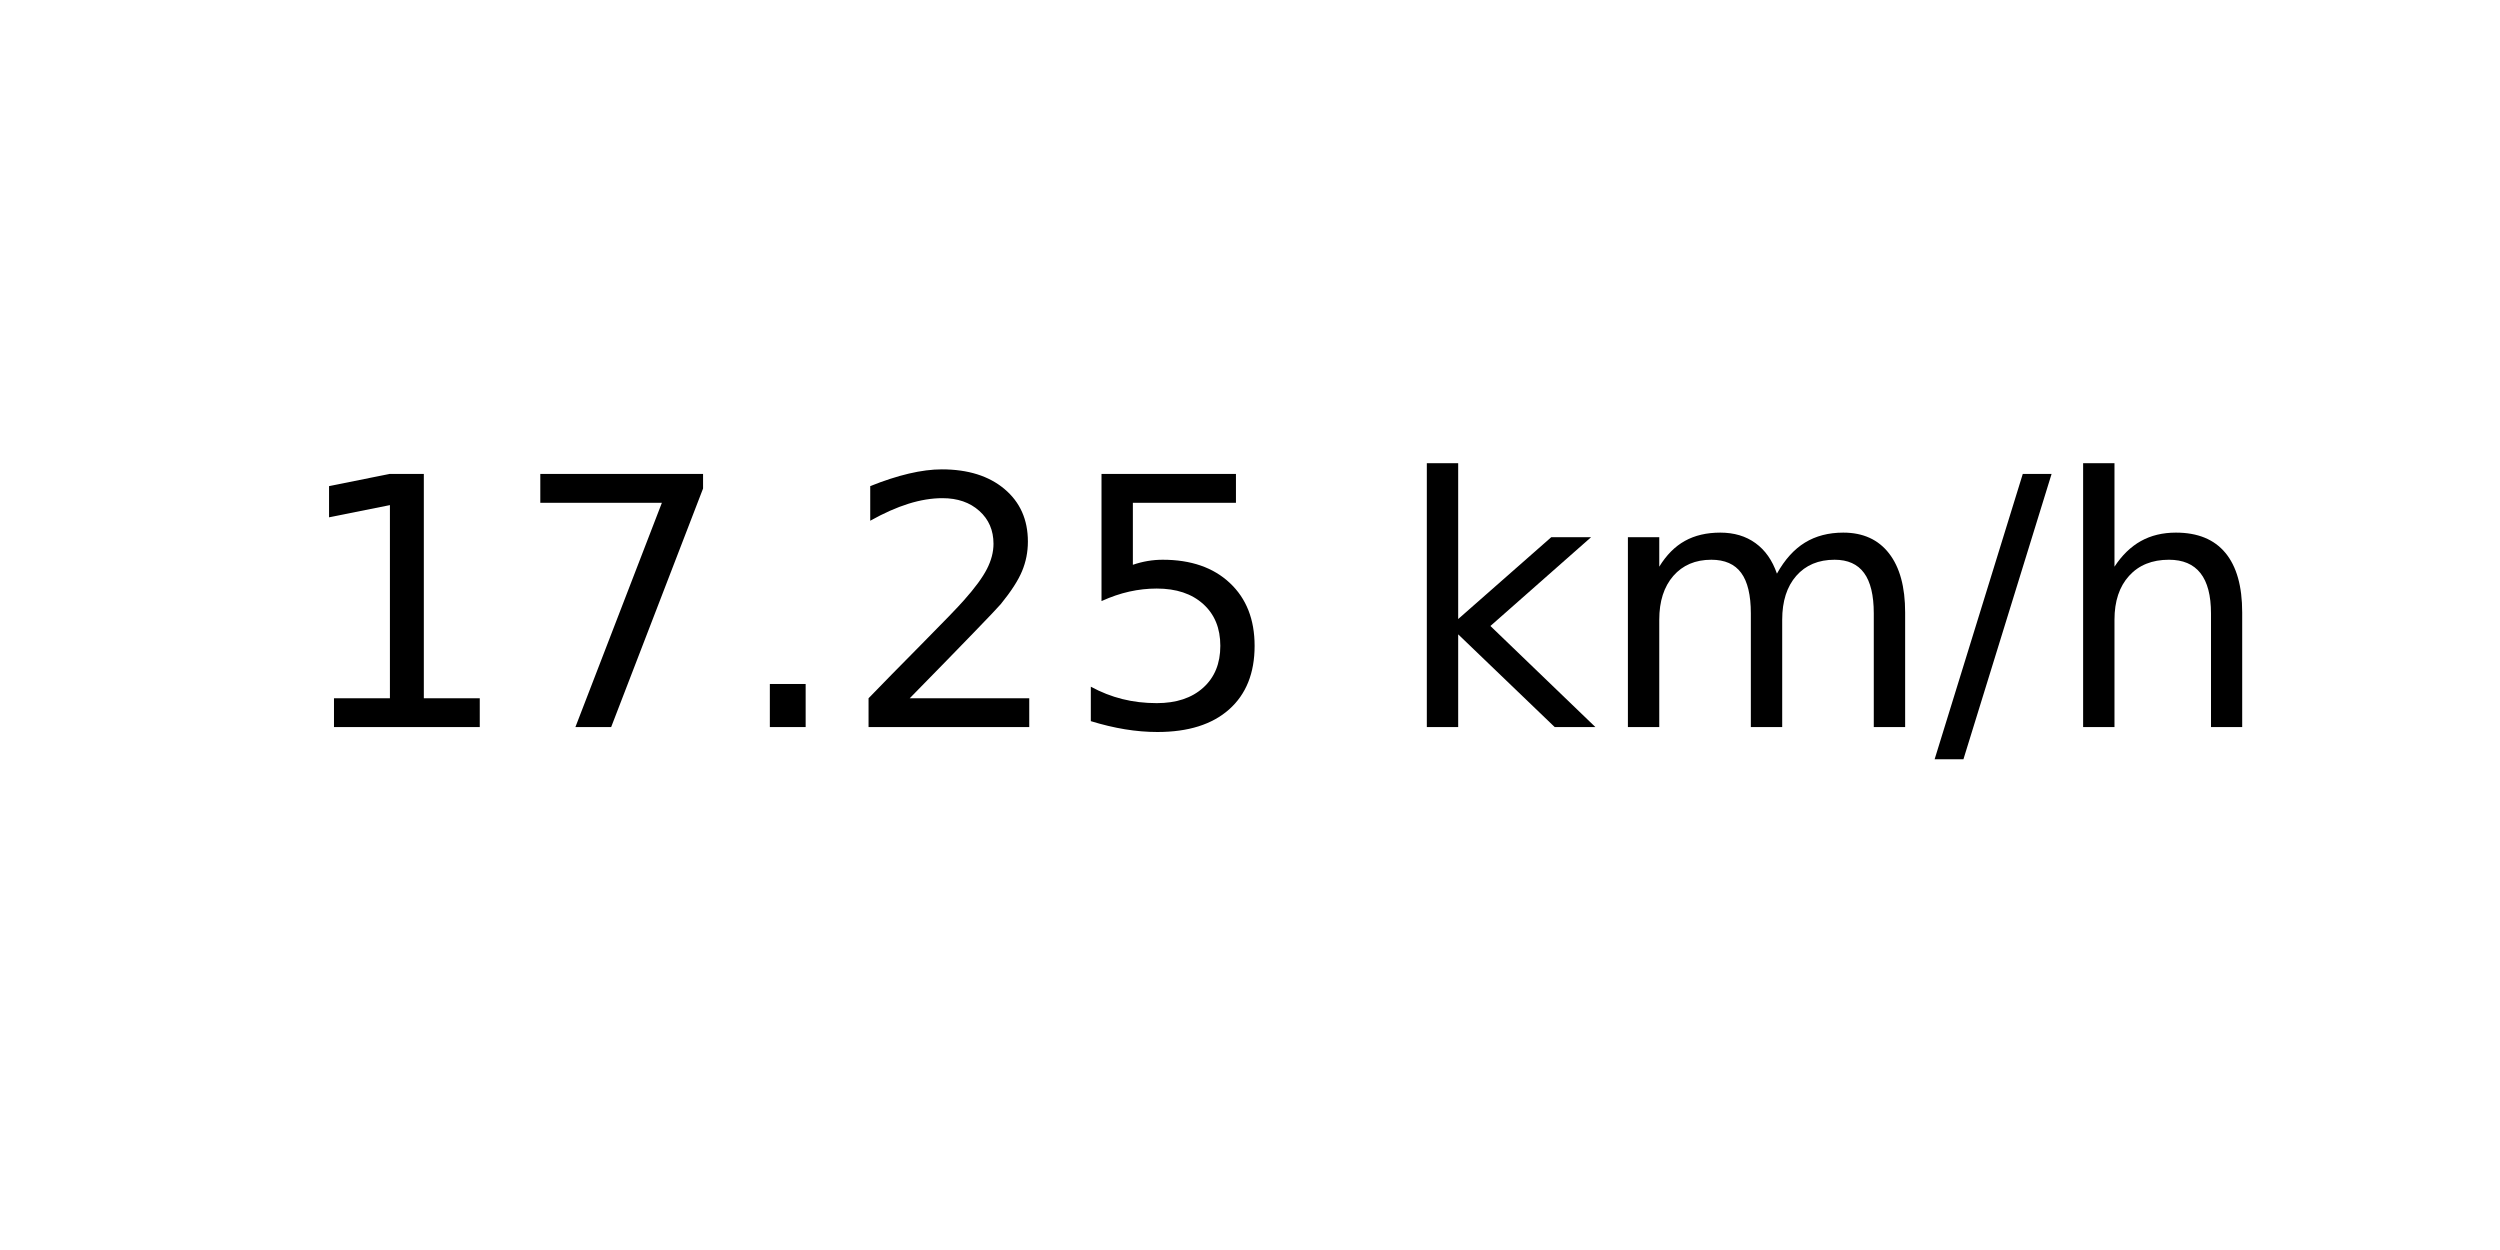
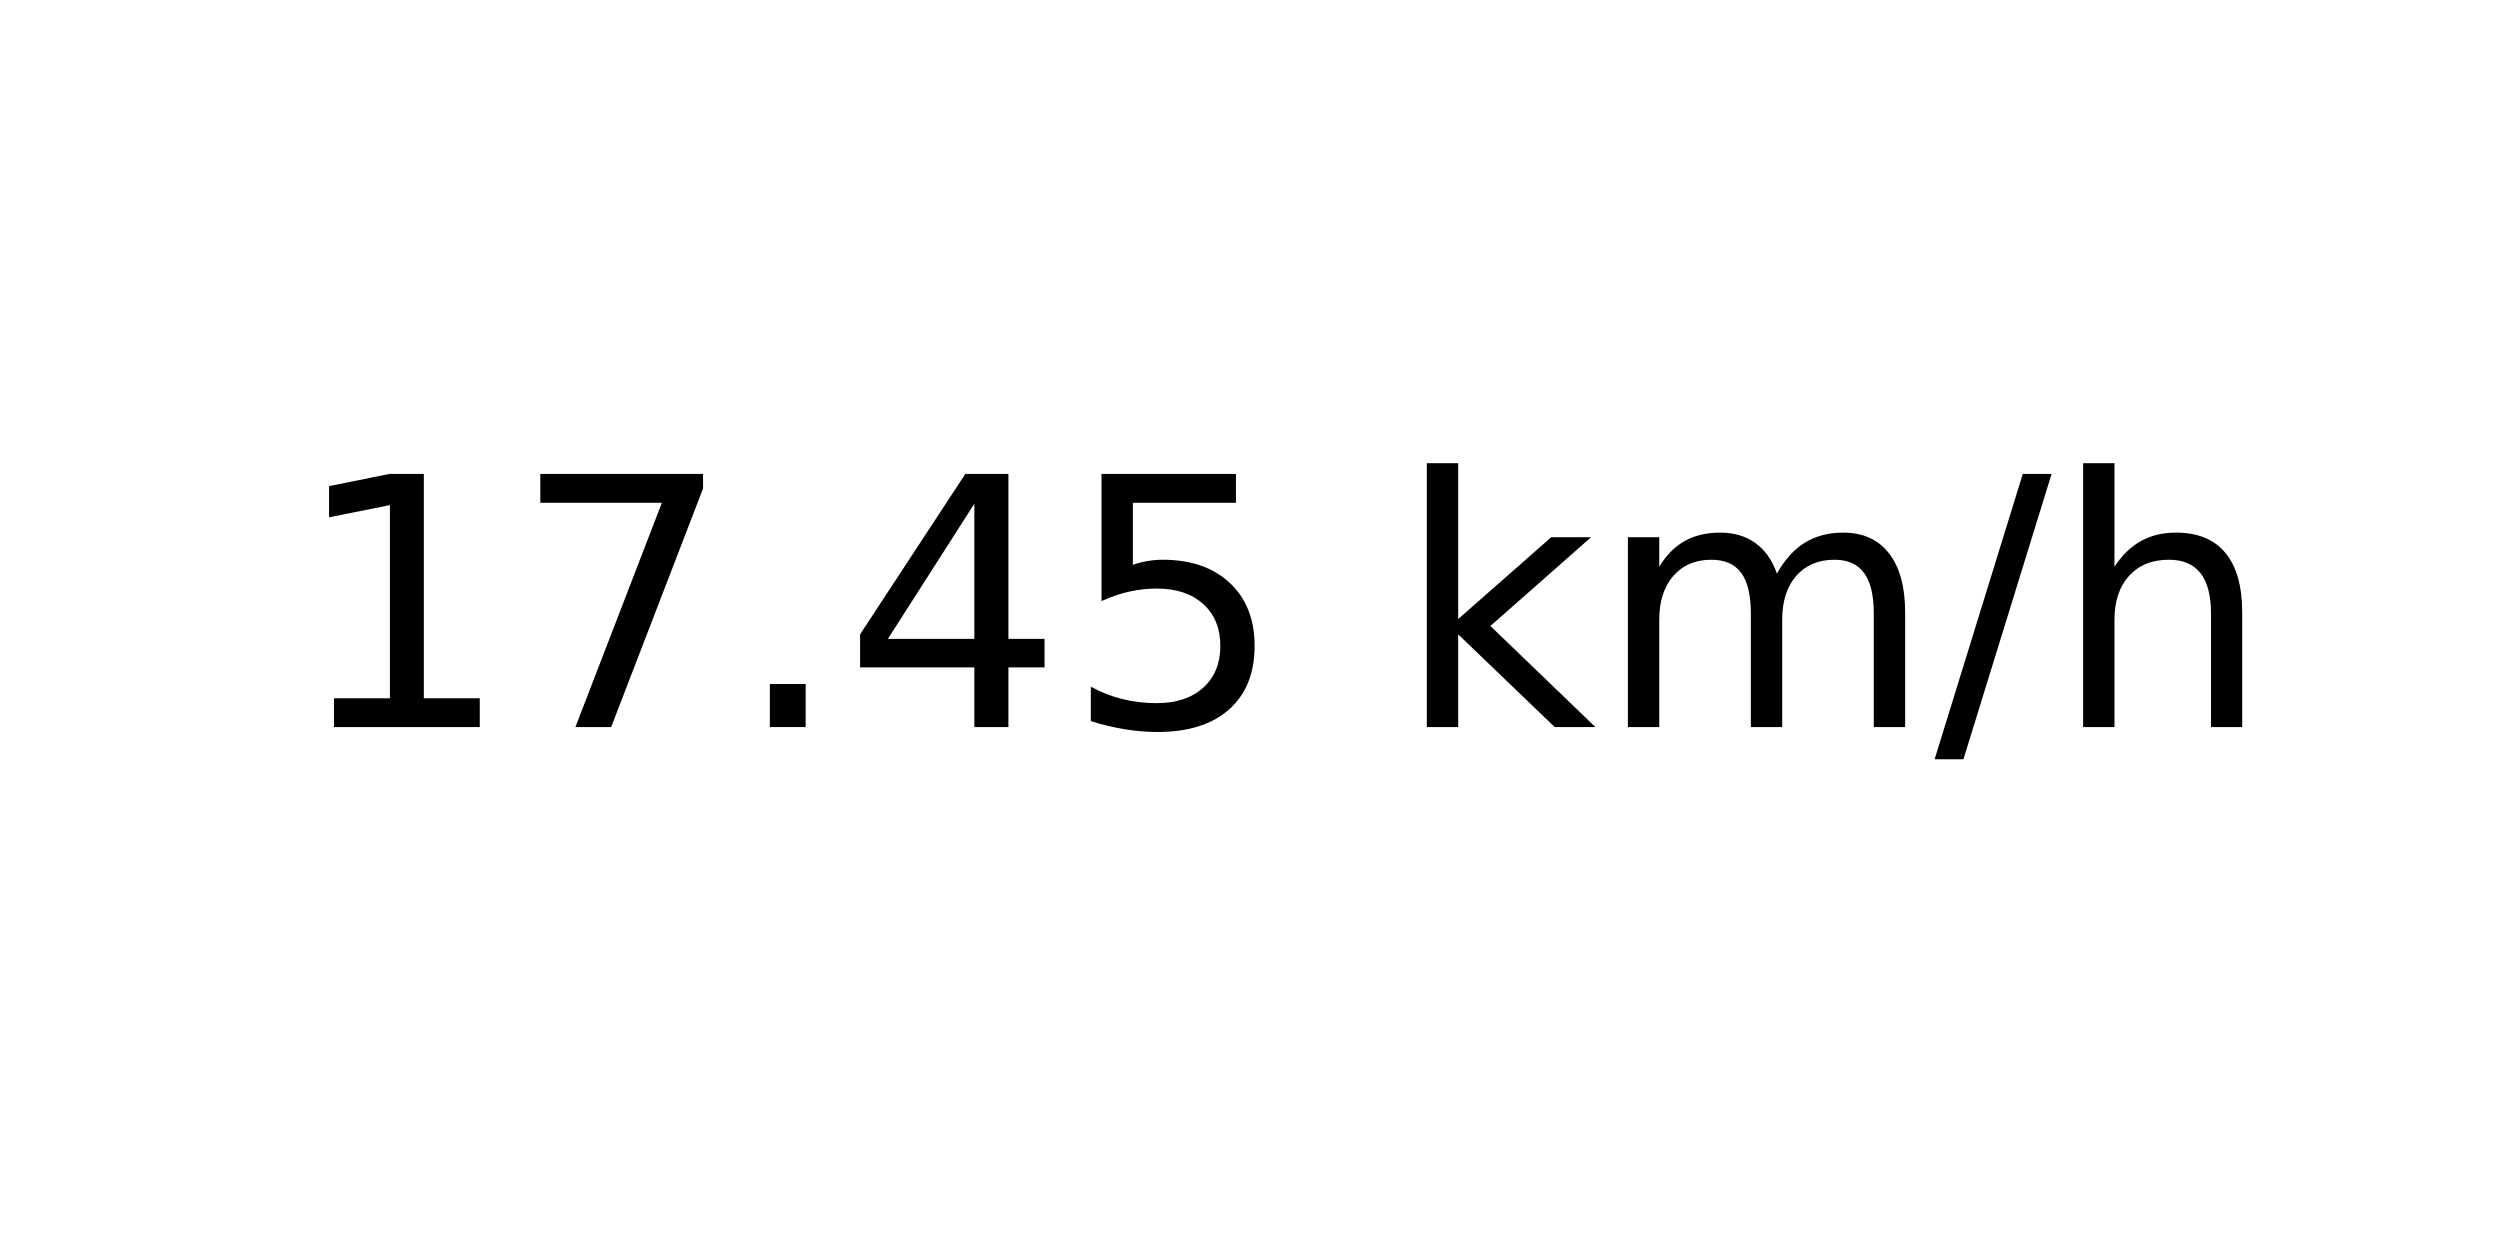
<svg xmlns="http://www.w3.org/2000/svg" xmlns:xlink="http://www.w3.org/1999/xlink" width="72pt" height="36pt" viewBox="0 0 72 36" version="1.1">
  <defs>
    <style type="text/css">*{stroke-linejoin: round; stroke-linecap: butt}</style>
  </defs>
  <g id="figure_1">
    <g id="axes_1">
      <g id="text_1">
        <g transform="translate(8.378125 20.93937) scale(0.1 -0.1)">
          <defs>
            <path id="DejaVuSans-31" d="M 794 531  L 1825 531  L 1825 4091  L 703 3866  L 703 4441  L 1819 4666  L 2450 4666  L 2450 531  L 3481 531  L 3481 0  L 794 0  L 794 531  z " transform="scale(0.015625)" />
            <path id="DejaVuSans-37" d="M 525 4666  L 3525 4666  L 3525 4397  L 1831 0  L 1172 0  L 2766 4134  L 525 4134  L 525 4666  z " transform="scale(0.015625)" />
            <path id="DejaVuSans-2e" d="M 684 794  L 1344 794  L 1344 0  L 684 0  L 684 794  z " transform="scale(0.015625)" />
-             <path id="DejaVuSans-32" d="M 1228 531  L 3431 531  L 3431 0  L 469 0  L 469 531  Q 828 903 1448 1529  Q 2069 2156 2228 2338  Q 2531 2678 2651 2914  Q 2772 3150 2772 3378  Q 2772 3750 2511 3984  Q 2250 4219 1831 4219  Q 1534 4219 1204 4116  Q 875 4013 500 3803  L 500 4441  Q 881 4594 1212 4672  Q 1544 4750 1819 4750  Q 2544 4750 2975 4387  Q 3406 4025 3406 3419  Q 3406 3131 3298 2873  Q 3191 2616 2906 2266  Q 2828 2175 2409 1742  Q 1991 1309 1228 531  z " transform="scale(0.015625)" />
+             <path id="DejaVuSans-34" d="M 2419 4116  L 825 1625  L 2419 1625  L 2419 4116  z M 2253 4666  L 3047 4666  L 3047 1625  L 3713 1625  L 3713 1100  L 3047 1100  L 3047 0  L 2419 0  L 2419 1100  L 313 1100  L 313 1709  L 2253 4666  z " transform="scale(0.015625)" />
            <path id="DejaVuSans-35" d="M 691 4666  L 3169 4666  L 3169 4134  L 1269 4134  L 1269 2991  Q 1406 3038 1543 3061  Q 1681 3084 1819 3084  Q 2600 3084 3056 2656  Q 3513 2228 3513 1497  Q 3513 744 3044 326  Q 2575 -91 1722 -91  Q 1428 -91 1123 -41  Q 819 9 494 109  L 494 744  Q 775 591 1075 516  Q 1375 441 1709 441  Q 2250 441 2565 725  Q 2881 1009 2881 1497  Q 2881 1984 2565 2268  Q 2250 2553 1709 2553  Q 1456 2553 1204 2497  Q 953 2441 691 2322  L 691 4666  z " transform="scale(0.015625)" />
            <path id="DejaVuSans-20" transform="scale(0.015625)" />
            <path id="DejaVuSans-6b" d="M 581 4863  L 1159 4863  L 1159 1991  L 2875 3500  L 3609 3500  L 1753 1863  L 3688 0  L 2938 0  L 1159 1709  L 1159 0  L 581 0  L 581 4863  z " transform="scale(0.015625)" />
            <path id="DejaVuSans-6d" d="M 3328 2828  Q 3544 3216 3844 3400  Q 4144 3584 4550 3584  Q 5097 3584 5394 3201  Q 5691 2819 5691 2113  L 5691 0  L 5113 0  L 5113 2094  Q 5113 2597 4934 2840  Q 4756 3084 4391 3084  Q 3944 3084 3684 2787  Q 3425 2491 3425 1978  L 3425 0  L 2847 0  L 2847 2094  Q 2847 2600 2669 2842  Q 2491 3084 2119 3084  Q 1678 3084 1418 2786  Q 1159 2488 1159 1978  L 1159 0  L 581 0  L 581 3500  L 1159 3500  L 1159 2956  Q 1356 3278 1631 3431  Q 1906 3584 2284 3584  Q 2666 3584 2933 3390  Q 3200 3197 3328 2828  z " transform="scale(0.015625)" />
            <path id="DejaVuSans-2f" d="M 1625 4666  L 2156 4666  L 531 -594  L 0 -594  L 1625 4666  z " transform="scale(0.015625)" />
            <path id="DejaVuSans-68" d="M 3513 2113  L 3513 0  L 2938 0  L 2938 2094  Q 2938 2591 2744 2837  Q 2550 3084 2163 3084  Q 1697 3084 1428 2787  Q 1159 2491 1159 1978  L 1159 0  L 581 0  L 581 4863  L 1159 4863  L 1159 2956  Q 1366 3272 1645 3428  Q 1925 3584 2291 3584  Q 2894 3584 3203 3211  Q 3513 2838 3513 2113  z " transform="scale(0.015625)" />
          </defs>
          <use xlink:href="#DejaVuSans-31" />
          <use xlink:href="#DejaVuSans-37" x="63.623" />
          <use xlink:href="#DejaVuSans-2e" x="127.246" />
-           <use xlink:href="#DejaVuSans-32" x="159.033" />
+           <use xlink:href="#DejaVuSans-34" x="159.033" />
          <use xlink:href="#DejaVuSans-35" x="222.656" />
          <use xlink:href="#DejaVuSans-20" x="286.279" />
          <use xlink:href="#DejaVuSans-6b" x="318.066" />
          <use xlink:href="#DejaVuSans-6d" x="375.977" />
          <use xlink:href="#DejaVuSans-2f" x="473.389" />
          <use xlink:href="#DejaVuSans-68" x="507.08" />
        </g>
      </g>
    </g>
  </g>
</svg>
